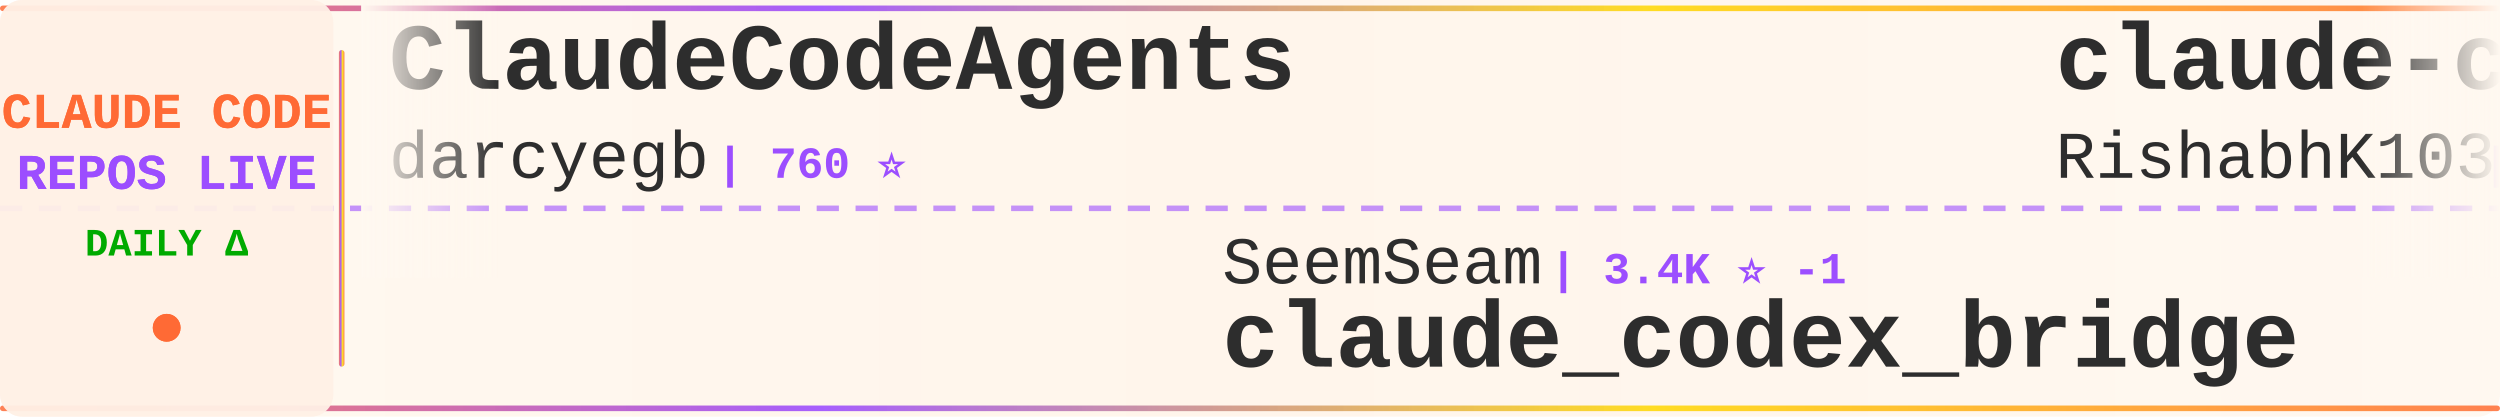
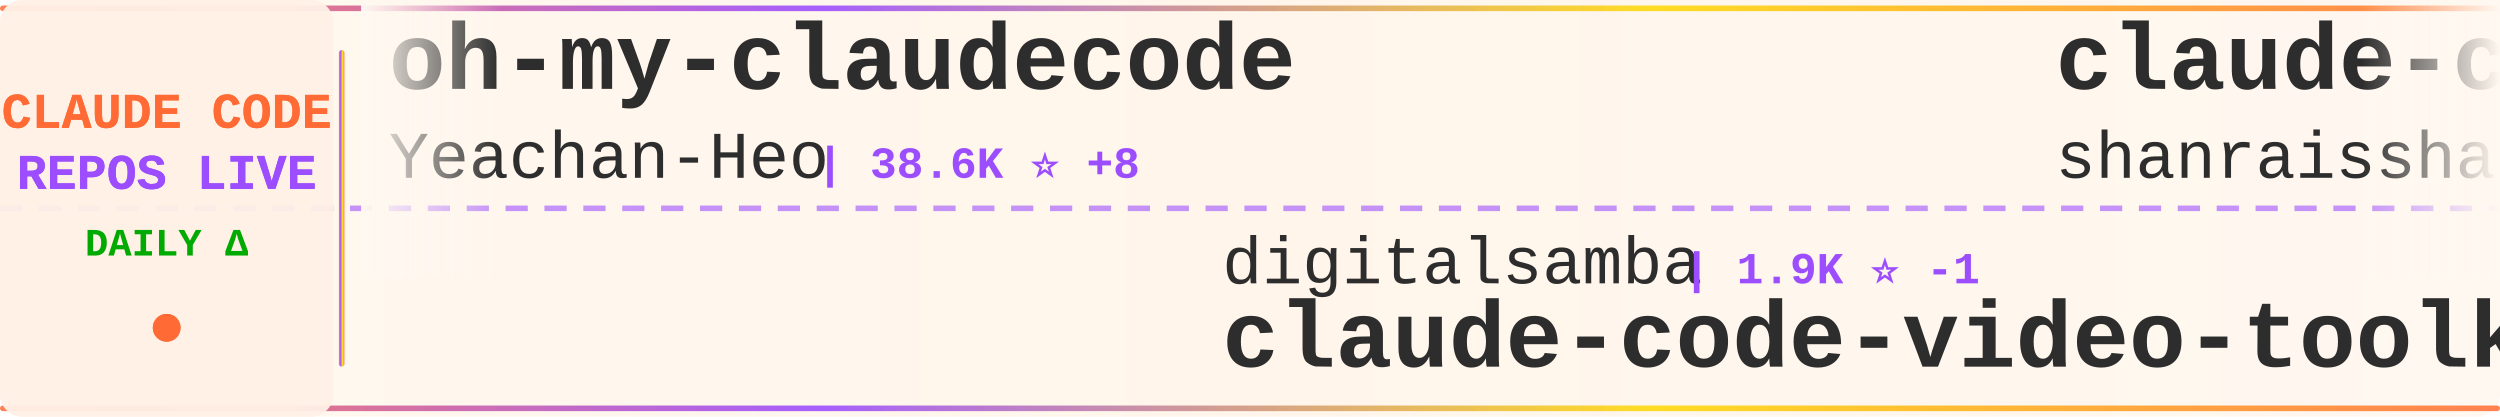
<svg xmlns="http://www.w3.org/2000/svg" width="900" height="150">
  <defs>
    <linearGradient id="tickerBg" x1="0%" y1="0%" x2="100%" y2="0%">
      <stop offset="0%" style="stop-color:#fff8f0;stop-opacity:0.98" />
      <stop offset="50%" style="stop-color:#fff5eb;stop-opacity:1" />
      <stop offset="100%" style="stop-color:#fff8f0;stop-opacity:0.98" />
    </linearGradient>
    <linearGradient id="borderGrad" x1="0%" y1="0%" x2="100%" y2="0%">
      <stop offset="0%" style="stop-color:#FF6B35;stop-opacity:0.85">
        <animate attributeName="stop-opacity" values="0.85;1;0.85" dur="2s" repeatCount="indefinite" />
      </stop>
      <stop offset="33%" style="stop-color:#9C4EFF;stop-opacity:0.9">
        <animate attributeName="stop-opacity" values="0.9;1;0.9" dur="2.2s" repeatCount="indefinite" />
      </stop>
      <stop offset="66%" style="stop-color:#FFD700;stop-opacity:0.85">
        <animate attributeName="stop-opacity" values="0.85;1;0.85" dur="1.8s" repeatCount="indefinite" />
      </stop>
      <stop offset="100%" style="stop-color:#FF6B35;stop-opacity:0.85">
        <animate attributeName="stop-opacity" values="0.85;1;0.85" dur="2s" repeatCount="indefinite" />
      </stop>
    </linearGradient>
    <filter id="textGlow">
      <feGaussianBlur stdDeviation="0.15" result="coloredBlur" />
      <feMerge>
        <feMergeNode in="coloredBlur" />
        <feMergeNode in="SourceGraphic" />
      </feMerge>
    </filter>
    <filter id="metricGlow">
      <feGaussianBlur stdDeviation="0.2" result="coloredBlur" />
      <feMerge>
        <feMergeNode in="coloredBlur" />
        <feMergeNode in="SourceGraphic" />
      </feMerge>
    </filter>
    <linearGradient id="leftFade" x1="0%" y1="0%" x2="100%" y2="0%">
      <stop offset="0%" style="stop-color:#fff8f0;stop-opacity:1" />
      <stop offset="100%" style="stop-color:#fff8f0;stop-opacity:0" />
    </linearGradient>
    <linearGradient id="rightFade" x1="0%" y1="0%" x2="100%" y2="0%">
      <stop offset="0%" style="stop-color:#fff8f0;stop-opacity:0" />
      <stop offset="100%" style="stop-color:#fff8f0;stop-opacity:1" />
    </linearGradient>
  </defs>
  <rect width="900" height="150" fill="url(#tickerBg)" rx="8" />
  <rect x="0" y="2" width="900" height="2" fill="url(#borderGrad)" rx="1" />
  <rect x="0" y="146" width="900" height="2" fill="url(#borderGrad)" rx="1" />
  <line x1="0" y1="75" x2="900" y2="75" stroke="#9C4EFF" stroke-width="2" stroke-dasharray="8 6" opacity="0.6" />
  <rect x="0" y="0" width="120" height="150" fill="#fff0e6" opacity="0.95" rx="8" />
  <text x="60" y="46" font-family="'Courier New', monospace" font-size="18" font-weight="bold" fill="#FF6B35" text-anchor="middle" filter="url(#textGlow)">
    CLAUDE CODE
  </text>
  <text x="60" y="68" font-family="'Courier New', monospace" font-size="18" font-weight="bold" fill="#9C4EFF" text-anchor="middle" filter="url(#textGlow)">
    REPOS LIVE
  </text>
  <text x="60" y="92" font-family="'Courier New', monospace" font-size="14" font-weight="bold" fill="#00aa00" text-anchor="middle">
    DAILY Δ
  </text>
  <circle cx="60" cy="118" r="5" fill="#FF6B35" filter="url(#metricGlow)">
    <animate attributeName="r" values="4;6;4" dur="1.5s" repeatCount="indefinite" />
    <animate attributeName="opacity" values="0.6;1;0.6" dur="1.5s" repeatCount="indefinite" />
  </circle>
  <rect x="122" y="18" width="2" height="114" fill="url(#borderGrad)" rx="1" />
  <clipPath id="tickerClip">
    <rect x="130" y="0" width="770" height="150" />
  </clipPath>
  <g clip-path="url(#tickerClip)">
    <g id="tickerItems">
      <animateTransform attributeName="transform" attributeType="XML" type="translate" from="0 0" to="-3000 0" dur="54s" repeatCount="indefinite" />
      <g transform="translate(0, 0)">
-         <text x="140" y="32" font-family="'Courier New', monospace" font-size="34" font-weight="bold" fill="#2d2d2d">ClaudeCodeAgents</text>
-         <text x="140" y="64" font-family="'Courier New', monospace" font-size="24" font-weight="normal" fill="#2d2d2d" opacity="1.0">darcyegb</text>
-         <text x="258" y="64" font-family="'Courier New', monospace" font-size="16" font-weight="bold" fill="#9C4EFF"> | 760 ⭐</text>
+         <text x="140" y="32" font-family="'Courier New', monospace" font-size="34" font-weight="bold" fill="#2d2d2d">oh-my-claudecode</text>
+         <text x="140" y="64" font-family="'Courier New', monospace" font-size="24" font-weight="normal" fill="#2d2d2d" opacity="1.0">Yeachan-Heo</text>
+         <text x="294" y="64" font-family="'Courier New', monospace" font-size="16" font-weight="bold" fill="#9C4EFF"> | 38.6K ⭐ +8</text>
      </g>
      <g transform="translate(300, 0)">
-         <text x="140" y="102" font-family="'Courier New', monospace" font-size="24" font-weight="normal" fill="#2d2d2d" opacity="1.0">SeemSeam</text>
-         <text x="258" y="102" font-family="'Courier New', monospace" font-size="16" font-weight="bold" fill="#9C4EFF"> | 3.4K ⭐ -1</text>
-         <text x="140" y="132" font-family="'Courier New', monospace" font-size="34" font-weight="bold" fill="#2d2d2d">claude_codex_bridge</text>
+         <text x="140" y="102" font-family="'Courier New', monospace" font-size="24" font-weight="normal" fill="#2d2d2d" opacity="1.0">digitalsamba</text>
+         <text x="306" y="102" font-family="'Courier New', monospace" font-size="16" font-weight="bold" fill="#9C4EFF"> | 1.9K ⭐ -1</text>
+         <text x="140" y="132" font-family="'Courier New', monospace" font-size="34" font-weight="bold" fill="#2d2d2d">claude-code-video-toolki...</text>
      </g>
      <g transform="translate(600, 0)">
-         <text x="140" y="32" font-family="'Courier New', monospace" font-size="34" font-weight="bold" fill="#2d2d2d">claude-code</text>
-         <text x="140" y="64" font-family="'Courier New', monospace" font-size="24" font-weight="normal" fill="#2d2d2d" opacity="1.0">RishabhK103</text>
-         <text x="294" y="64" font-family="'Courier New', monospace" font-size="16" font-weight="bold" fill="#9C4EFF"> | 106 ⭐</text>
+         <text x="140" y="32" font-family="'Courier New', monospace" font-size="34" font-weight="bold" fill="#2d2d2d">claude-code-best-practic...</text>
+         <text x="140" y="64" font-family="'Courier New', monospace" font-size="24" font-weight="normal" fill="#2d2d2d" opacity="1.0">shanraisshan</text>
+         <text x="306" y="64" font-family="'Courier New', monospace" font-size="16" font-weight="bold" fill="#9C4EFF"> | 64.5K ⭐ +7</text>
      </g>
      <g transform="translate(900, 0)">
-         <text x="140" y="102" font-family="'Courier New', monospace" font-size="24" font-weight="normal" fill="#2d2d2d" opacity="1.0">luyao618</text>
-         <text x="258" y="102" font-family="'Courier New', monospace" font-size="16" font-weight="bold" fill="#9C4EFF"> | 1.7K ⭐</text>
-         <text x="140" y="132" font-family="'Courier New', monospace" font-size="34" font-weight="bold" fill="#2d2d2d">Claude-Code-Source-Study</text>
+         <text x="140" y="102" font-family="'Courier New', monospace" font-size="24" font-weight="normal" fill="#2d2d2d" opacity="1.0">RishabhK103</text>
+         <text x="294" y="102" font-family="'Courier New', monospace" font-size="16" font-weight="bold" fill="#9C4EFF"> | 106 ⭐</text>
+         <text x="140" y="132" font-family="'Courier New', monospace" font-size="34" font-weight="bold" fill="#2d2d2d">claude-code</text>
      </g>
      <g transform="translate(1200, 0)">
-         <text x="140" y="32" font-family="'Courier New', monospace" font-size="34" font-weight="bold" fill="#2d2d2d">claude-code-source</text>
-         <text x="140" y="64" font-family="'Courier New', monospace" font-size="24" font-weight="normal" fill="#2d2d2d" opacity="1.0">JrCx7scC</text>
-         <text x="258" y="64" font-family="'Courier New', monospace" font-size="16" font-weight="bold" fill="#9C4EFF"> | 373 ⭐</text>
+         <text x="140" y="32" font-family="'Courier New', monospace" font-size="34" font-weight="bold" fill="#2d2d2d">Claude-Code-Game-Studios</text>
+         <text x="140" y="64" font-family="'Courier New', monospace" font-size="24" font-weight="normal" fill="#2d2d2d" opacity="1.0">Donchitos</text>
+         <text x="270" y="64" font-family="'Courier New', monospace" font-size="16" font-weight="bold" fill="#9C4EFF"> | 23.9K ⭐ +2</text>
      </g>
      <g transform="translate(1500, 0)">
-         <text x="140" y="102" font-family="'Courier New', monospace" font-size="24" font-weight="normal" fill="#2d2d2d" opacity="1.0">lorryjovens-hub</text>
-         <text x="342" y="102" font-family="'Courier New', monospace" font-size="16" font-weight="bold" fill="#9C4EFF"> | 1.7K ⭐</text>
-         <text x="140" y="132" font-family="'Courier New', monospace" font-size="34" font-weight="bold" fill="#2d2d2d">claude-code-rust</text>
+         <text x="140" y="102" font-family="'Courier New', monospace" font-size="24" font-weight="normal" fill="#2d2d2d" opacity="1.0">sugyan</text>
+         <text x="234" y="102" font-family="'Courier New', monospace" font-size="16" font-weight="bold" fill="#9C4EFF"> | 1.1K ⭐</text>
+         <text x="140" y="132" font-family="'Courier New', monospace" font-size="34" font-weight="bold" fill="#2d2d2d">claude-code-webui</text>
      </g>
      <g transform="translate(1800, 0)">
        <text x="140" y="32" font-family="'Courier New', monospace" font-size="34" font-weight="bold" fill="#2d2d2d">edmunds-claude-code</text>
        <text x="140" y="64" font-family="'Courier New', monospace" font-size="24" font-weight="normal" fill="#2d2d2d" opacity="1.0">edmund-io</text>
        <text x="270" y="64" font-family="'Courier New', monospace" font-size="16" font-weight="bold" fill="#9C4EFF"> | 1.5K ⭐</text>
      </g>
      <g transform="translate(2100, 0)">
-         <text x="140" y="102" font-family="'Courier New', monospace" font-size="24" font-weight="normal" fill="#2d2d2d" opacity="1.0">andrew-kramer-inno</text>
-         <text x="378" y="102" font-family="'Courier New', monospace" font-size="16" font-weight="bold" fill="#9C4EFF"> | 593 ⭐</text>
-         <text x="140" y="132" font-family="'Courier New', monospace" font-size="34" font-weight="bold" fill="#2d2d2d">claude-code-source-build</text>
+         <text x="140" y="102" font-family="'Courier New', monospace" font-size="24" font-weight="normal" fill="#2d2d2d" opacity="1.0">OrcaWhisper</text>
+         <text x="294" y="102" font-family="'Courier New', monospace" font-size="16" font-weight="bold" fill="#9C4EFF"> | 90 ⭐</text>
+         <text x="140" y="132" font-family="'Courier New', monospace" font-size="34" font-weight="bold" fill="#2d2d2d">Claude-Code</text>
      </g>
      <g transform="translate(2400, 0)">
-         <text x="140" y="32" font-family="'Courier New', monospace" font-size="34" font-weight="bold" fill="#2d2d2d">claude-code-proxy</text>
-         <text x="140" y="64" font-family="'Courier New', monospace" font-size="24" font-weight="normal" fill="#2d2d2d" opacity="1.0">fuergaosi233</text>
-         <text x="306" y="64" font-family="'Courier New', monospace" font-size="16" font-weight="bold" fill="#9C4EFF"> | 2.8K ⭐</text>
+         <text x="140" y="32" font-family="'Courier New', monospace" font-size="34" font-weight="bold" fill="#2d2d2d">claude-code-system-promp...</text>
+         <text x="140" y="64" font-family="'Courier New', monospace" font-size="24" font-weight="normal" fill="#2d2d2d" opacity="1.0">Piebald-AI</text>
+         <text x="282" y="64" font-family="'Courier New', monospace" font-size="16" font-weight="bold" fill="#9C4EFF"> | 12.3K ⭐ +2</text>
      </g>
      <g transform="translate(2700, 0)">
-         <text x="140" y="102" font-family="'Courier New', monospace" font-size="24" font-weight="normal" fill="#2d2d2d" opacity="1.0">liuup</text>
-         <text x="222" y="102" font-family="'Courier New', monospace" font-size="16" font-weight="bold" fill="#9C4EFF"> | 3.8K ⭐ -1</text>
-         <text x="140" y="132" font-family="'Courier New', monospace" font-size="34" font-weight="bold" fill="#2d2d2d">claude-code-analysis</text>
+         <text x="140" y="102" font-family="'Courier New', monospace" font-size="24" font-weight="normal" fill="#2d2d2d" opacity="1.0">anthropics</text>
+         <text x="282" y="102" font-family="'Courier New', monospace" font-size="16" font-weight="bold" fill="#9C4EFF"> | 5.9K ⭐</text>
+         <text x="140" y="132" font-family="'Courier New', monospace" font-size="34" font-weight="bold" fill="#2d2d2d">claude-code-security-rev...</text>
      </g>
      <g transform="translate(3000, 0)">
-         <text x="140" y="32" font-family="'Courier New', monospace" font-size="34" font-weight="bold" fill="#2d2d2d">ClaudeCodeAgents</text>
-         <text x="140" y="64" font-family="'Courier New', monospace" font-size="24" font-weight="normal" fill="#2d2d2d" opacity="1.0">darcyegb</text>
-         <text x="258" y="64" font-family="'Courier New', monospace" font-size="16" font-weight="bold" fill="#9C4EFF"> | 760 ⭐</text>
+         <text x="140" y="32" font-family="'Courier New', monospace" font-size="34" font-weight="bold" fill="#2d2d2d">oh-my-claudecode</text>
+         <text x="140" y="64" font-family="'Courier New', monospace" font-size="24" font-weight="normal" fill="#2d2d2d" opacity="1.0">Yeachan-Heo</text>
+         <text x="294" y="64" font-family="'Courier New', monospace" font-size="16" font-weight="bold" fill="#9C4EFF"> | 38.6K ⭐ +8</text>
      </g>
      <g transform="translate(3300, 0)">
-         <text x="140" y="102" font-family="'Courier New', monospace" font-size="24" font-weight="normal" fill="#2d2d2d" opacity="1.0">SeemSeam</text>
-         <text x="258" y="102" font-family="'Courier New', monospace" font-size="16" font-weight="bold" fill="#9C4EFF"> | 3.4K ⭐ -1</text>
-         <text x="140" y="132" font-family="'Courier New', monospace" font-size="34" font-weight="bold" fill="#2d2d2d">claude_codex_bridge</text>
+         <text x="140" y="102" font-family="'Courier New', monospace" font-size="24" font-weight="normal" fill="#2d2d2d" opacity="1.0">digitalsamba</text>
+         <text x="306" y="102" font-family="'Courier New', monospace" font-size="16" font-weight="bold" fill="#9C4EFF"> | 1.9K ⭐ -1</text>
+         <text x="140" y="132" font-family="'Courier New', monospace" font-size="34" font-weight="bold" fill="#2d2d2d">claude-code-video-toolki...</text>
      </g>
      <g transform="translate(3600, 0)">
-         <text x="140" y="32" font-family="'Courier New', monospace" font-size="34" font-weight="bold" fill="#2d2d2d">claude-code</text>
-         <text x="140" y="64" font-family="'Courier New', monospace" font-size="24" font-weight="normal" fill="#2d2d2d" opacity="1.0">RishabhK103</text>
-         <text x="294" y="64" font-family="'Courier New', monospace" font-size="16" font-weight="bold" fill="#9C4EFF"> | 106 ⭐</text>
+         <text x="140" y="32" font-family="'Courier New', monospace" font-size="34" font-weight="bold" fill="#2d2d2d">claude-code-best-practic...</text>
+         <text x="140" y="64" font-family="'Courier New', monospace" font-size="24" font-weight="normal" fill="#2d2d2d" opacity="1.0">shanraisshan</text>
+         <text x="306" y="64" font-family="'Courier New', monospace" font-size="16" font-weight="bold" fill="#9C4EFF"> | 64.5K ⭐ +7</text>
      </g>
      <g transform="translate(3900, 0)">
-         <text x="140" y="102" font-family="'Courier New', monospace" font-size="24" font-weight="normal" fill="#2d2d2d" opacity="1.0">luyao618</text>
-         <text x="258" y="102" font-family="'Courier New', monospace" font-size="16" font-weight="bold" fill="#9C4EFF"> | 1.7K ⭐</text>
-         <text x="140" y="132" font-family="'Courier New', monospace" font-size="34" font-weight="bold" fill="#2d2d2d">Claude-Code-Source-Study</text>
+         <text x="140" y="102" font-family="'Courier New', monospace" font-size="24" font-weight="normal" fill="#2d2d2d" opacity="1.0">RishabhK103</text>
+         <text x="294" y="102" font-family="'Courier New', monospace" font-size="16" font-weight="bold" fill="#9C4EFF"> | 106 ⭐</text>
+         <text x="140" y="132" font-family="'Courier New', monospace" font-size="34" font-weight="bold" fill="#2d2d2d">claude-code</text>
      </g>
    </g>
  </g>
  <rect x="130" y="0" width="50" height="100" fill="url(#leftFade)" />
  <rect x="850" y="0" width="50" height="100" fill="url(#rightFade)" />
</svg>
